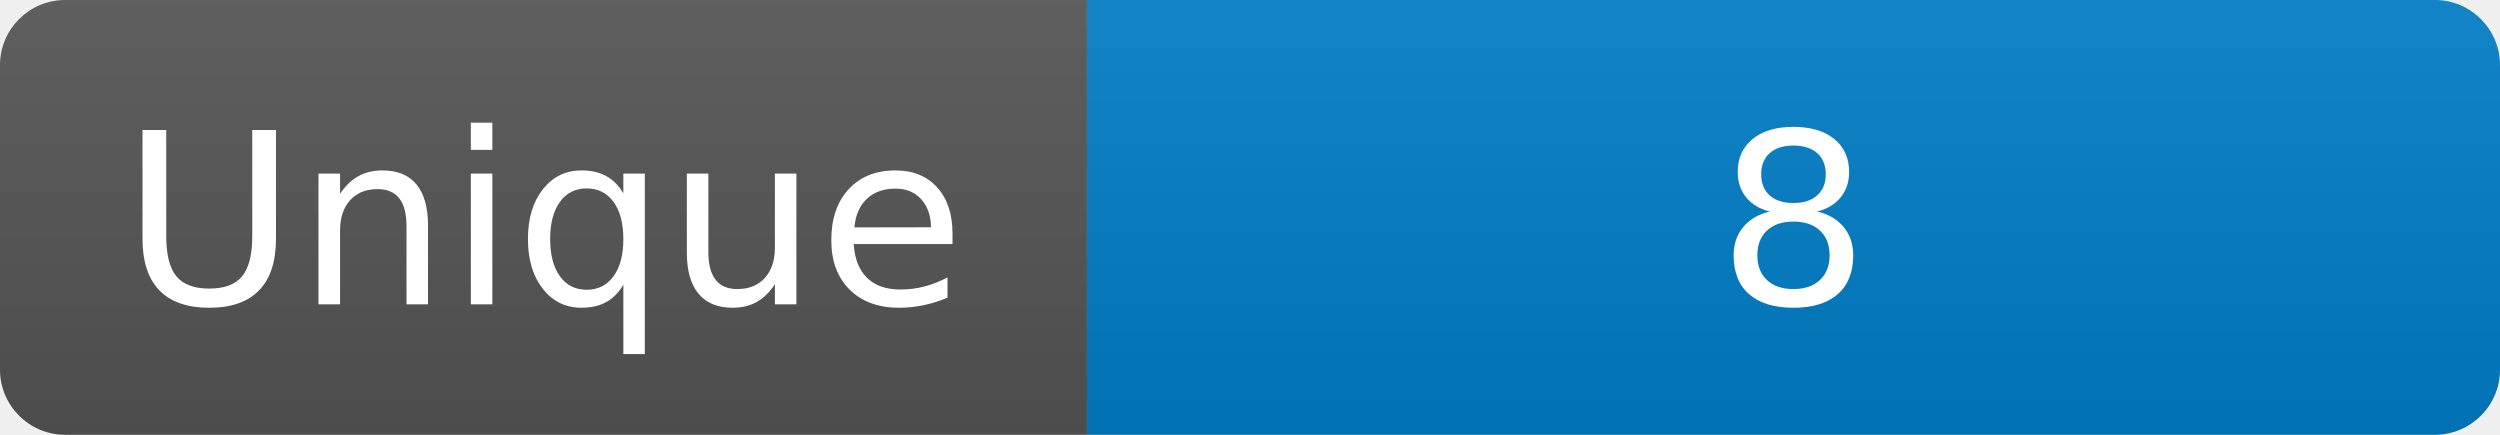
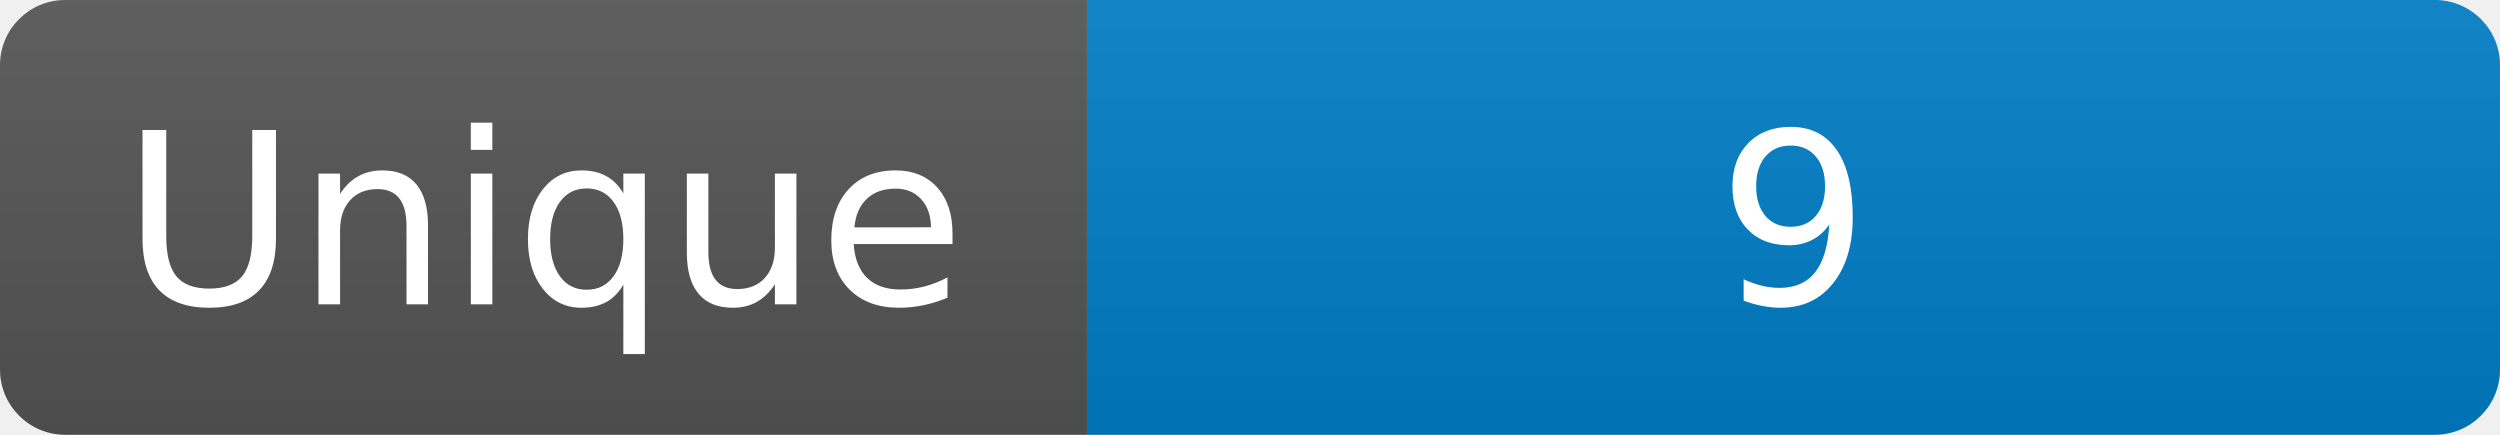
<svg xmlns="http://www.w3.org/2000/svg" width="115" height="20" role="img" aria-label="Maintained?: yes">
  <linearGradient id="s" x2="0" y2="100%">
    <stop offset="0" stop-color="#bbb" stop-opacity=".1" />
    <stop offset="1" stop-opacity=".1" />
  </linearGradient>
  <clipPath id="r">
    <rect width="115" height="20" rx="3" fill="#fff" />
  </clipPath>
  <g clip-path="url(#r)">
    <rect width="50" height="20" fill="#555" />
    <rect x="50" width="160" height="20" fill="#007ec6" />
    <rect width="115" height="20" fill="url(#s)" />
  </g>
  <g fill="#fff" text-anchor="middle" font-family="Verdana,Geneva,DejaVu Sans,sans-serif" font-size="110">
    <text x="250" y="140" transform="scale(.1)" fill="#fff">Unique</text>
-     <text x="825" y="140" transform="scale(.1)" fill="#fff">8</text>
+     <text x="825" y="140" transform="scale(.1)" fill="#fff">9</text>
  </g>
</svg>
